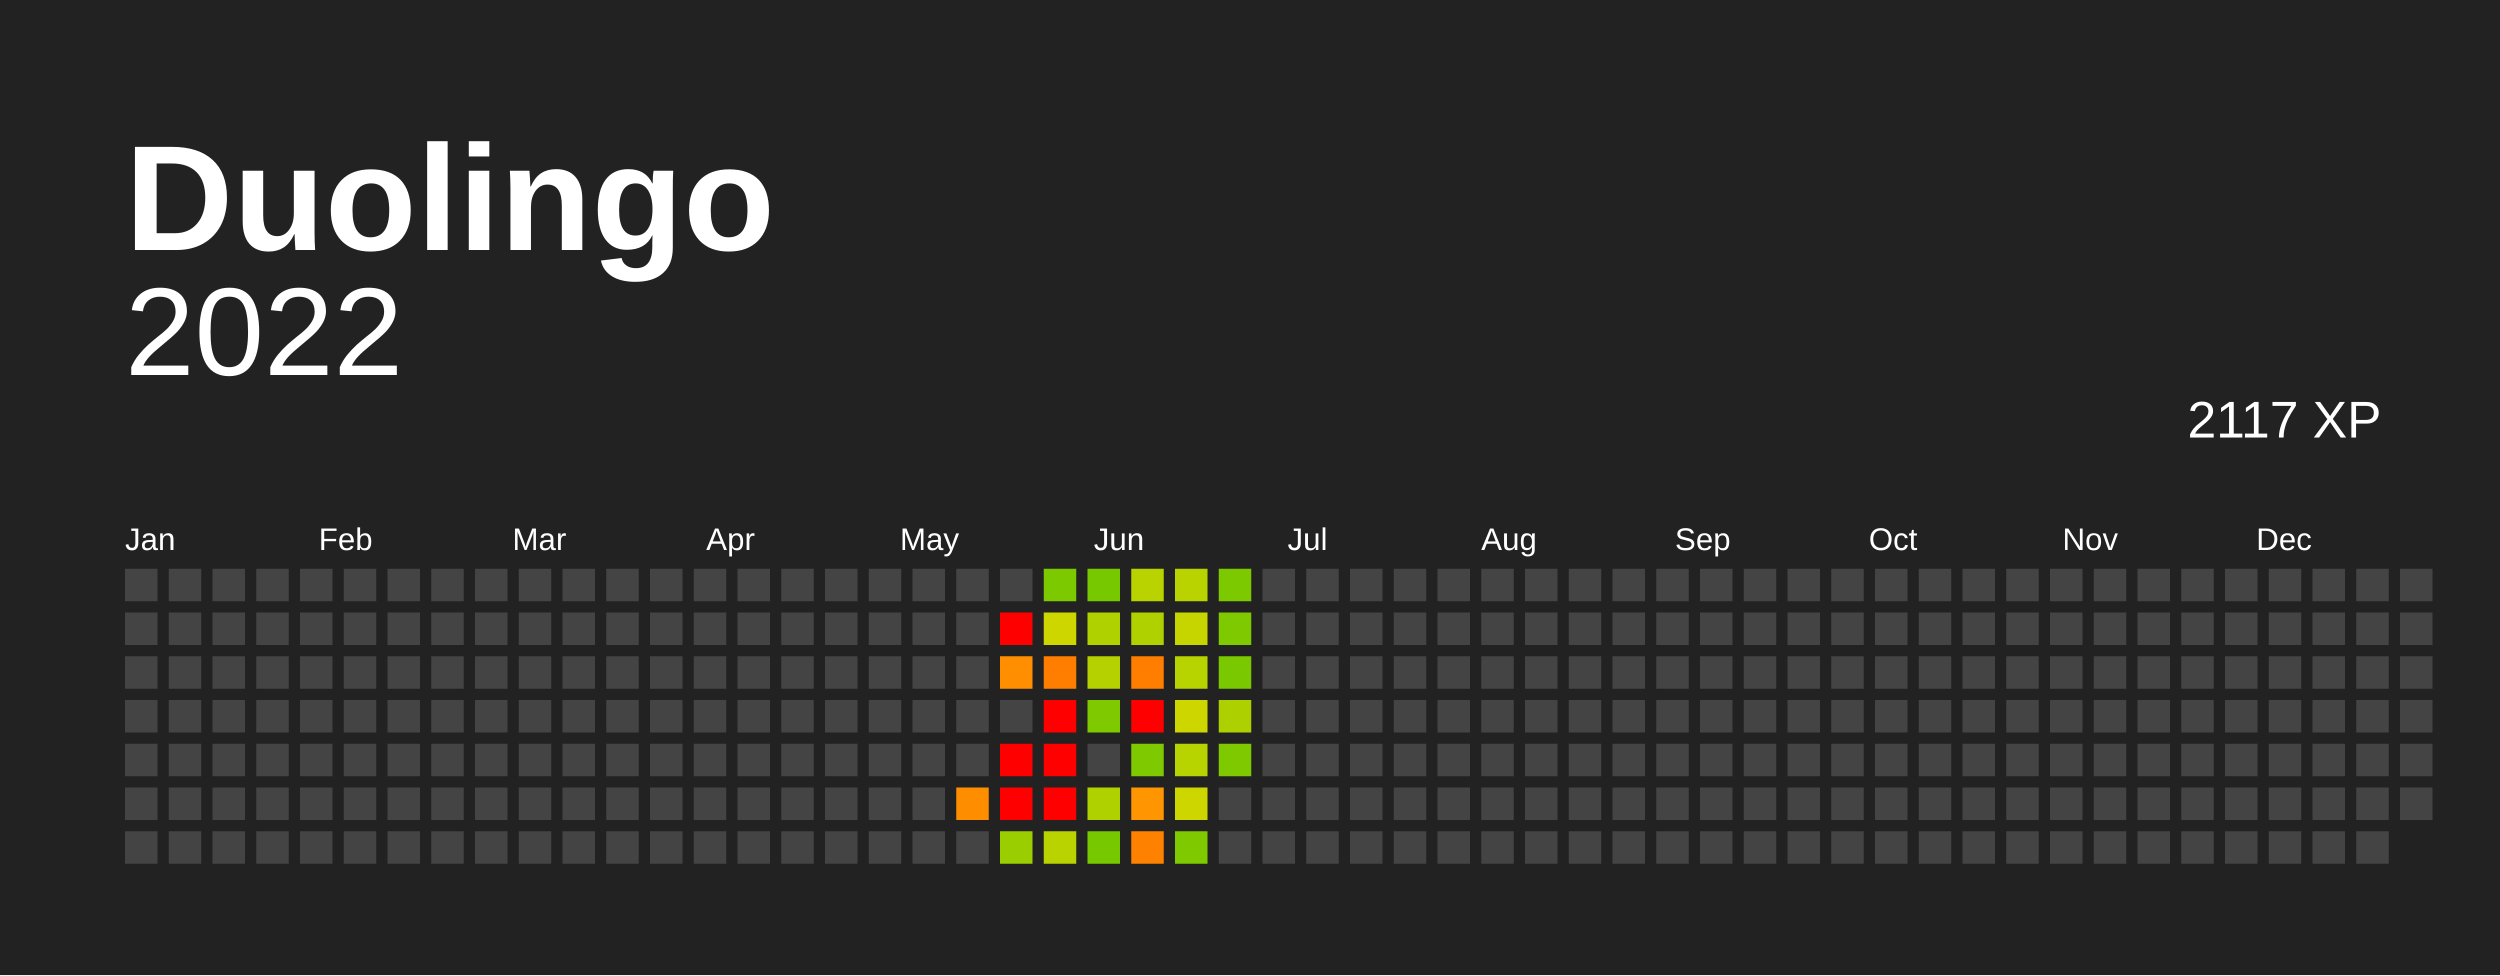
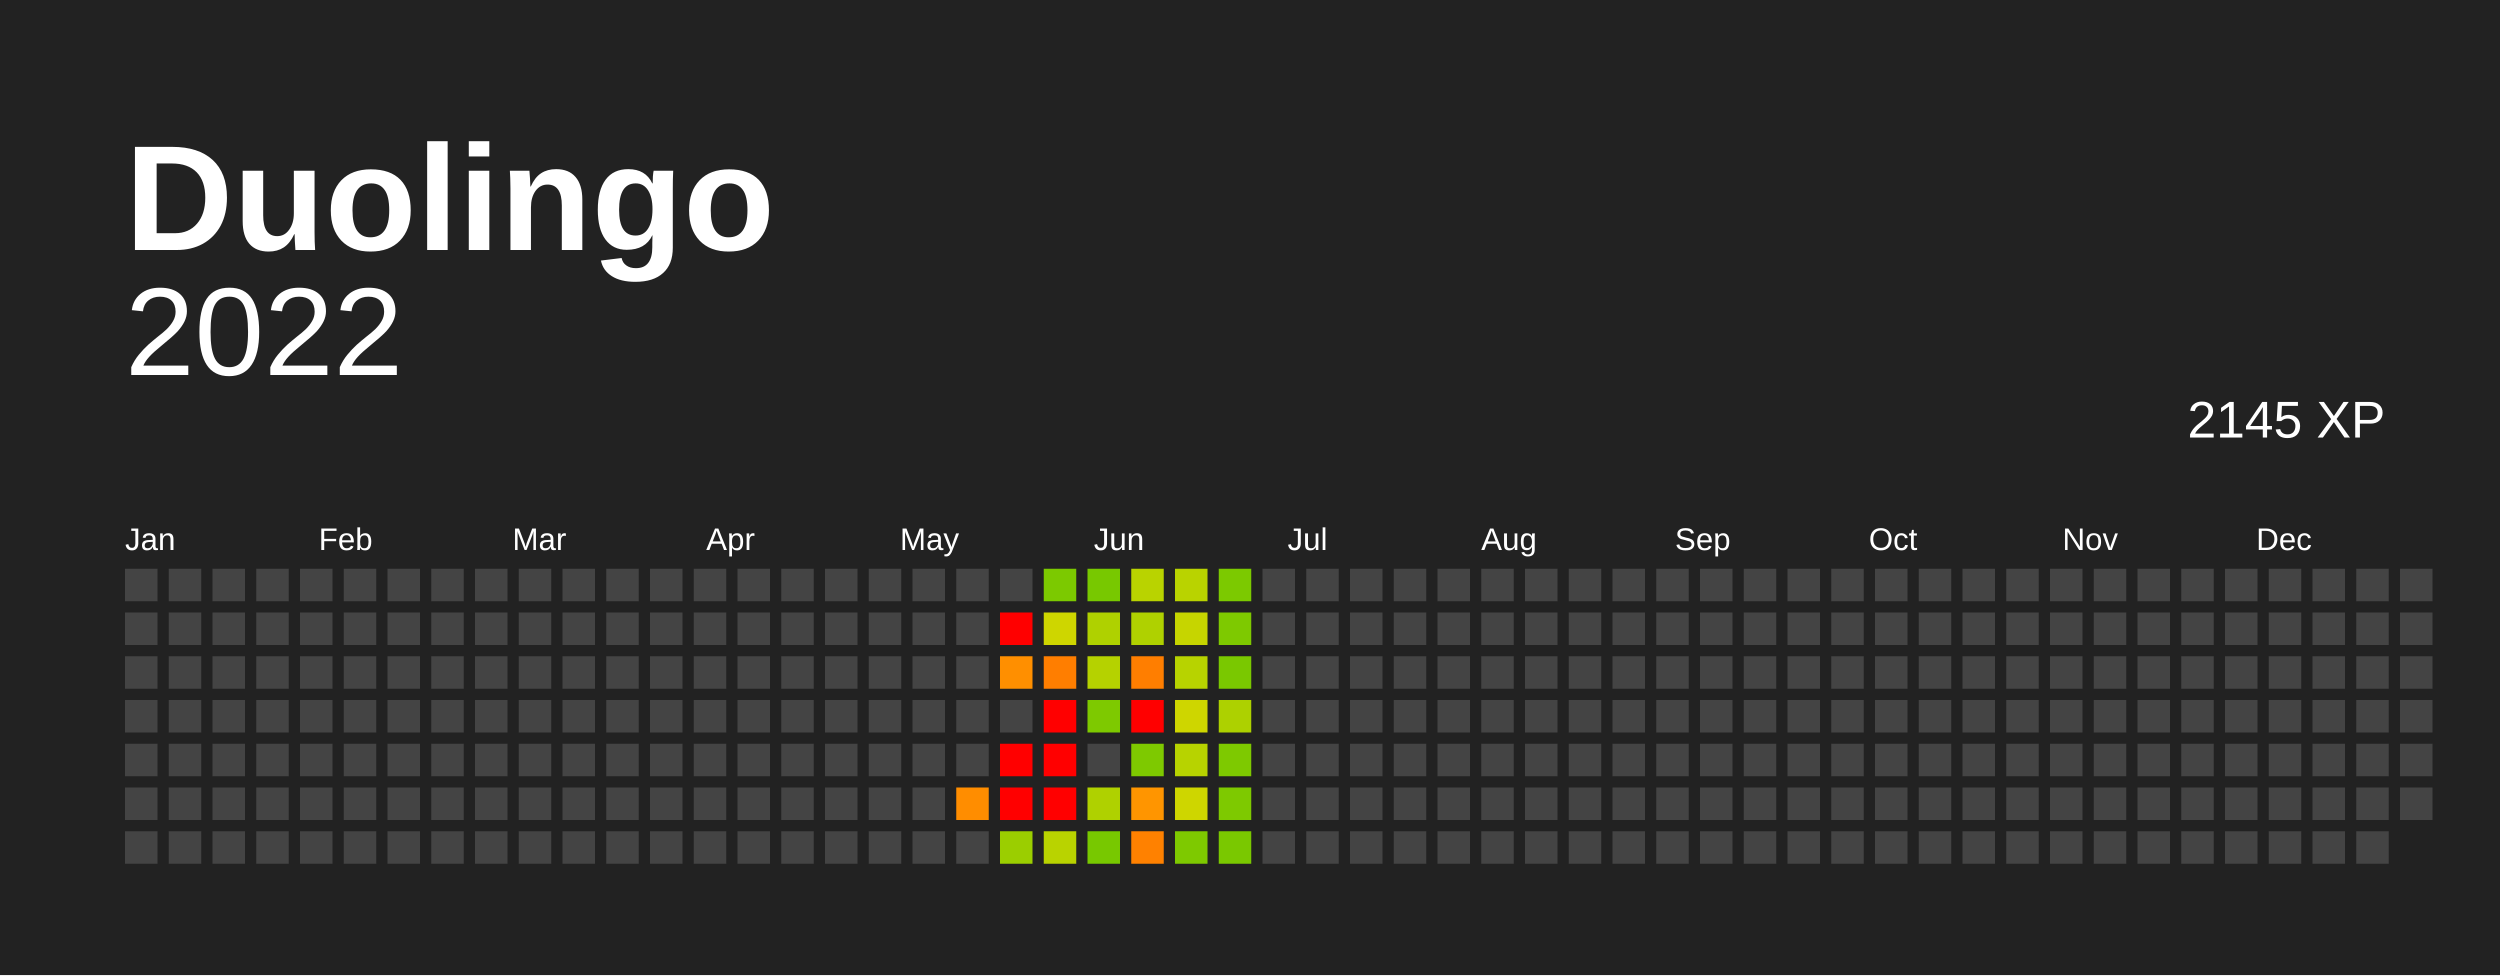
<svg xmlns="http://www.w3.org/2000/svg" baseProfile="full" height="78mm" version="1.1" viewBox="0,0,200,78" width="200mm">
  <defs />
  <rect fill="#222222" height="78" width="200" x="0" y="0" />
  <text fill="#FFFFFF" style="font-size:12px; font-family:Arial; font-weight:bold;" x="10" y="20"> Duolingo</text>
  <text alignment-baseline="hanging" fill="#FFFFFF" style="font-size:10.0px; font-family:Arial;" x="10" y="30">2022</text>
-   <text alignment-baseline="hanging" fill="#FFFFFF" style="font-size:4.125px; font-family:Arial;" x="175" y="35">2117 XP</text>
+   <text alignment-baseline="hanging" fill="#FFFFFF" style="font-size:4.125px; font-family:Arial;" x="175" y="35">2145 XP</text>
  <text fill="#FFFFFF" style="font-size:2.5px; font-family:Arial" x="10.0" y="44">Jan</text>
  <text fill="#FFFFFF" style="font-size:2.5px; font-family:Arial" x="25.5" y="44">Feb</text>
  <text fill="#FFFFFF" style="font-size:2.5px; font-family:Arial" x="41.0" y="44">Mar</text>
  <text fill="#FFFFFF" style="font-size:2.5px; font-family:Arial" x="56.5" y="44">Apr</text>
  <text fill="#FFFFFF" style="font-size:2.5px; font-family:Arial" x="72.0" y="44">May</text>
  <text fill="#FFFFFF" style="font-size:2.5px; font-family:Arial" x="87.5" y="44">Jun</text>
  <text fill="#FFFFFF" style="font-size:2.5px; font-family:Arial" x="103.0" y="44">Jul</text>
  <text fill="#FFFFFF" style="font-size:2.5px; font-family:Arial" x="118.5" y="44">Aug</text>
  <text fill="#FFFFFF" style="font-size:2.5px; font-family:Arial" x="134.0" y="44">Sep</text>
  <text fill="#FFFFFF" style="font-size:2.5px; font-family:Arial" x="149.5" y="44">Oct</text>
  <text fill="#FFFFFF" style="font-size:2.5px; font-family:Arial" x="165.0" y="44">Nov</text>
  <text fill="#FFFFFF" style="font-size:2.5px; font-family:Arial" x="180.5" y="44">Dec</text>
  <rect fill="#444444" height="2.6" width="2.6" x="10.0" y="45.5" />
  <rect fill="#444444" height="2.6" width="2.6" x="10.0" y="49.0" />
  <rect fill="#444444" height="2.6" width="2.6" x="10.0" y="52.5" />
  <rect fill="#444444" height="2.6" width="2.6" x="10.0" y="56.0" />
  <rect fill="#444444" height="2.6" width="2.6" x="10.0" y="59.5" />
  <rect fill="#444444" height="2.6" width="2.6" x="10.0" y="63.0" />
  <rect fill="#444444" height="2.6" width="2.6" x="10.0" y="66.5" />
  <rect fill="#444444" height="2.6" width="2.6" x="13.5" y="45.5" />
  <rect fill="#444444" height="2.6" width="2.6" x="13.5" y="49.0" />
  <rect fill="#444444" height="2.6" width="2.6" x="13.5" y="52.5" />
  <rect fill="#444444" height="2.6" width="2.6" x="13.5" y="56.0" />
  <rect fill="#444444" height="2.6" width="2.6" x="13.5" y="59.5" />
  <rect fill="#444444" height="2.6" width="2.6" x="13.5" y="63.0" />
  <rect fill="#444444" height="2.6" width="2.6" x="13.5" y="66.5" />
  <rect fill="#444444" height="2.6" width="2.6" x="17.0" y="45.5" />
  <rect fill="#444444" height="2.6" width="2.6" x="17.0" y="49.0" />
  <rect fill="#444444" height="2.6" width="2.6" x="17.0" y="52.5" />
  <rect fill="#444444" height="2.6" width="2.6" x="17.0" y="56.0" />
  <rect fill="#444444" height="2.6" width="2.6" x="17.0" y="59.5" />
  <rect fill="#444444" height="2.6" width="2.6" x="17.0" y="63.0" />
  <rect fill="#444444" height="2.6" width="2.6" x="17.0" y="66.5" />
  <rect fill="#444444" height="2.6" width="2.6" x="20.5" y="45.5" />
  <rect fill="#444444" height="2.6" width="2.6" x="20.5" y="49.0" />
  <rect fill="#444444" height="2.6" width="2.6" x="20.5" y="52.5" />
  <rect fill="#444444" height="2.6" width="2.6" x="20.5" y="56.0" />
  <rect fill="#444444" height="2.6" width="2.6" x="20.5" y="59.5" />
  <rect fill="#444444" height="2.6" width="2.6" x="20.5" y="63.0" />
  <rect fill="#444444" height="2.6" width="2.6" x="20.5" y="66.5" />
  <rect fill="#444444" height="2.6" width="2.6" x="24.0" y="45.5" />
  <rect fill="#444444" height="2.6" width="2.6" x="24.0" y="49.0" />
  <rect fill="#444444" height="2.6" width="2.6" x="24.0" y="52.5" />
  <rect fill="#444444" height="2.6" width="2.6" x="24.0" y="56.0" />
  <rect fill="#444444" height="2.6" width="2.6" x="24.0" y="59.5" />
  <rect fill="#444444" height="2.6" width="2.6" x="24.0" y="63.0" />
  <rect fill="#444444" height="2.6" width="2.6" x="24.0" y="66.5" />
  <rect fill="#444444" height="2.6" width="2.6" x="27.5" y="45.5" />
  <rect fill="#444444" height="2.6" width="2.6" x="27.5" y="49.0" />
  <rect fill="#444444" height="2.6" width="2.6" x="27.5" y="52.5" />
  <rect fill="#444444" height="2.6" width="2.6" x="27.5" y="56.0" />
  <rect fill="#444444" height="2.6" width="2.6" x="27.5" y="59.5" />
  <rect fill="#444444" height="2.6" width="2.6" x="27.5" y="63.0" />
  <rect fill="#444444" height="2.6" width="2.6" x="27.5" y="66.5" />
  <rect fill="#444444" height="2.6" width="2.6" x="31.0" y="45.5" />
  <rect fill="#444444" height="2.6" width="2.6" x="31.0" y="49.0" />
  <rect fill="#444444" height="2.6" width="2.6" x="31.0" y="52.5" />
  <rect fill="#444444" height="2.6" width="2.6" x="31.0" y="56.0" />
  <rect fill="#444444" height="2.6" width="2.6" x="31.0" y="59.5" />
  <rect fill="#444444" height="2.6" width="2.6" x="31.0" y="63.0" />
  <rect fill="#444444" height="2.6" width="2.6" x="31.0" y="66.5" />
  <rect fill="#444444" height="2.6" width="2.6" x="34.5" y="45.5" />
  <rect fill="#444444" height="2.6" width="2.6" x="34.5" y="49.0" />
  <rect fill="#444444" height="2.6" width="2.6" x="34.5" y="52.5" />
  <rect fill="#444444" height="2.6" width="2.6" x="34.5" y="56.0" />
  <rect fill="#444444" height="2.6" width="2.6" x="34.5" y="59.5" />
  <rect fill="#444444" height="2.6" width="2.6" x="34.5" y="63.0" />
  <rect fill="#444444" height="2.6" width="2.6" x="34.5" y="66.5" />
  <rect fill="#444444" height="2.6" width="2.6" x="38.0" y="45.5" />
  <rect fill="#444444" height="2.6" width="2.6" x="38.0" y="49.0" />
  <rect fill="#444444" height="2.6" width="2.6" x="38.0" y="52.5" />
  <rect fill="#444444" height="2.6" width="2.6" x="38.0" y="56.0" />
  <rect fill="#444444" height="2.6" width="2.6" x="38.0" y="59.5" />
  <rect fill="#444444" height="2.6" width="2.6" x="38.0" y="63.0" />
  <rect fill="#444444" height="2.6" width="2.6" x="38.0" y="66.5" />
  <rect fill="#444444" height="2.6" width="2.6" x="41.5" y="45.5" />
  <rect fill="#444444" height="2.6" width="2.6" x="41.5" y="49.0" />
  <rect fill="#444444" height="2.6" width="2.6" x="41.5" y="52.5" />
  <rect fill="#444444" height="2.6" width="2.6" x="41.5" y="56.0" />
  <rect fill="#444444" height="2.6" width="2.6" x="41.5" y="59.5" />
  <rect fill="#444444" height="2.6" width="2.6" x="41.5" y="63.0" />
  <rect fill="#444444" height="2.6" width="2.6" x="41.5" y="66.5" />
  <rect fill="#444444" height="2.6" width="2.6" x="45.0" y="45.5" />
  <rect fill="#444444" height="2.6" width="2.6" x="45.0" y="49.0" />
  <rect fill="#444444" height="2.6" width="2.6" x="45.0" y="52.5" />
  <rect fill="#444444" height="2.6" width="2.6" x="45.0" y="56.0" />
  <rect fill="#444444" height="2.6" width="2.6" x="45.0" y="59.5" />
  <rect fill="#444444" height="2.6" width="2.6" x="45.0" y="63.0" />
  <rect fill="#444444" height="2.6" width="2.6" x="45.0" y="66.5" />
  <rect fill="#444444" height="2.6" width="2.6" x="48.5" y="45.5" />
  <rect fill="#444444" height="2.6" width="2.6" x="48.5" y="49.0" />
  <rect fill="#444444" height="2.6" width="2.6" x="48.5" y="52.5" />
  <rect fill="#444444" height="2.6" width="2.6" x="48.5" y="56.0" />
  <rect fill="#444444" height="2.6" width="2.6" x="48.5" y="59.5" />
  <rect fill="#444444" height="2.6" width="2.6" x="48.5" y="63.0" />
  <rect fill="#444444" height="2.6" width="2.6" x="48.5" y="66.5" />
  <rect fill="#444444" height="2.6" width="2.6" x="52.0" y="45.5" />
  <rect fill="#444444" height="2.6" width="2.6" x="52.0" y="49.0" />
  <rect fill="#444444" height="2.6" width="2.6" x="52.0" y="52.5" />
  <rect fill="#444444" height="2.6" width="2.6" x="52.0" y="56.0" />
  <rect fill="#444444" height="2.6" width="2.6" x="52.0" y="59.5" />
  <rect fill="#444444" height="2.6" width="2.6" x="52.0" y="63.0" />
  <rect fill="#444444" height="2.6" width="2.6" x="52.0" y="66.5" />
  <rect fill="#444444" height="2.6" width="2.6" x="55.5" y="45.5" />
  <rect fill="#444444" height="2.6" width="2.6" x="55.5" y="49.0" />
  <rect fill="#444444" height="2.6" width="2.6" x="55.5" y="52.5" />
  <rect fill="#444444" height="2.6" width="2.6" x="55.5" y="56.0" />
  <rect fill="#444444" height="2.6" width="2.6" x="55.5" y="59.5" />
  <rect fill="#444444" height="2.6" width="2.6" x="55.5" y="63.0" />
  <rect fill="#444444" height="2.6" width="2.6" x="55.5" y="66.5" />
  <rect fill="#444444" height="2.6" width="2.6" x="59.0" y="45.5" />
  <rect fill="#444444" height="2.6" width="2.6" x="59.0" y="49.0" />
  <rect fill="#444444" height="2.6" width="2.6" x="59.0" y="52.5" />
  <rect fill="#444444" height="2.6" width="2.6" x="59.0" y="56.0" />
  <rect fill="#444444" height="2.6" width="2.6" x="59.0" y="59.5" />
  <rect fill="#444444" height="2.6" width="2.6" x="59.0" y="63.0" />
  <rect fill="#444444" height="2.6" width="2.6" x="59.0" y="66.5" />
  <rect fill="#444444" height="2.6" width="2.6" x="62.5" y="45.5" />
  <rect fill="#444444" height="2.6" width="2.6" x="62.5" y="49.0" />
  <rect fill="#444444" height="2.6" width="2.6" x="62.5" y="52.5" />
  <rect fill="#444444" height="2.6" width="2.6" x="62.5" y="56.0" />
  <rect fill="#444444" height="2.6" width="2.6" x="62.5" y="59.5" />
  <rect fill="#444444" height="2.6" width="2.6" x="62.5" y="63.0" />
  <rect fill="#444444" height="2.6" width="2.6" x="62.5" y="66.5" />
  <rect fill="#444444" height="2.6" width="2.6" x="66.0" y="45.5" />
  <rect fill="#444444" height="2.6" width="2.6" x="66.0" y="49.0" />
  <rect fill="#444444" height="2.6" width="2.6" x="66.0" y="52.5" />
  <rect fill="#444444" height="2.6" width="2.6" x="66.0" y="56.0" />
  <rect fill="#444444" height="2.6" width="2.6" x="66.0" y="59.5" />
  <rect fill="#444444" height="2.6" width="2.6" x="66.0" y="63.0" />
  <rect fill="#444444" height="2.6" width="2.6" x="66.0" y="66.5" />
  <rect fill="#444444" height="2.6" width="2.6" x="69.5" y="45.5" />
  <rect fill="#444444" height="2.6" width="2.6" x="69.5" y="49.0" />
  <rect fill="#444444" height="2.6" width="2.6" x="69.5" y="52.5" />
  <rect fill="#444444" height="2.6" width="2.6" x="69.5" y="56.0" />
  <rect fill="#444444" height="2.6" width="2.6" x="69.5" y="59.5" />
  <rect fill="#444444" height="2.6" width="2.6" x="69.5" y="63.0" />
  <rect fill="#444444" height="2.6" width="2.6" x="69.5" y="66.5" />
  <rect fill="#444444" height="2.6" width="2.6" x="73.0" y="45.5" />
  <rect fill="#444444" height="2.6" width="2.6" x="73.0" y="49.0" />
  <rect fill="#444444" height="2.6" width="2.6" x="73.0" y="52.5" />
  <rect fill="#444444" height="2.6" width="2.6" x="73.0" y="56.0" />
  <rect fill="#444444" height="2.6" width="2.6" x="73.0" y="59.5" />
  <rect fill="#444444" height="2.6" width="2.6" x="73.0" y="63.0" />
  <rect fill="#444444" height="2.6" width="2.6" x="73.0" y="66.5" />
  <rect fill="#444444" height="2.6" width="2.6" x="76.5" y="45.5" />
  <rect fill="#444444" height="2.6" width="2.6" x="76.5" y="49.0" />
  <rect fill="#444444" height="2.6" width="2.6" x="76.5" y="52.5" />
  <rect fill="#444444" height="2.6" width="2.6" x="76.5" y="56.0" />
  <rect fill="#444444" height="2.6" width="2.6" x="76.5" y="59.5" />
  <rect fill="#ff8d00" height="2.6" width="2.6" x="76.5" y="63.0" />
  <rect fill="#444444" height="2.6" width="2.6" x="76.5" y="66.5" />
  <rect fill="#444444" height="2.6" width="2.6" x="80.0" y="45.5" />
  <rect fill="red" height="2.6" width="2.6" x="80.0" y="49.0" />
  <rect fill="#ff8f00" height="2.6" width="2.6" x="80.0" y="52.5" />
  <rect fill="#444444" height="2.6" width="2.6" x="80.0" y="56.0" />
  <rect fill="red" height="2.6" width="2.6" x="80.0" y="59.5" />
  <rect fill="red" height="2.6" width="2.6" x="80.0" y="63.0" />
  <rect fill="#9bce00" height="2.6" width="2.6" x="80.0" y="66.5" />
  <rect fill="#7cc900" height="2.6" width="2.6" x="83.5" y="45.5" />
  <rect fill="#ced600" height="2.6" width="2.6" x="83.5" y="49.0" />
  <rect fill="#ff7e00" height="2.6" width="2.6" x="83.5" y="52.5" />
  <rect fill="red" height="2.6" width="2.6" x="83.5" y="56.0" />
  <rect fill="red" height="2.6" width="2.6" x="83.5" y="59.5" />
  <rect fill="red" height="2.6" width="2.6" x="83.5" y="63.0" />
  <rect fill="#b9d300" height="2.6" width="2.6" x="83.5" y="66.5" />
  <rect fill="#78c800" height="2.6" width="2.6" x="87.0" y="45.5" />
  <rect fill="#afd100" height="2.6" width="2.6" x="87.0" y="49.0" />
  <rect fill="#b5d200" height="2.6" width="2.6" x="87.0" y="52.5" />
  <rect fill="#7ec900" height="2.6" width="2.6" x="87.0" y="56.0" />
  <rect fill="#444444" height="2.6" width="2.6" x="87.0" y="59.5" />
  <rect fill="#afd100" height="2.6" width="2.6" x="87.0" y="63.0" />
  <rect fill="#78c800" height="2.6" width="2.6" x="87.0" y="66.5" />
  <rect fill="#b9d300" height="2.6" width="2.6" x="90.5" y="45.5" />
  <rect fill="#afd100" height="2.6" width="2.6" x="90.5" y="49.0" />
  <rect fill="#ff7e00" height="2.6" width="2.6" x="90.5" y="52.5" />
  <rect fill="red" height="2.6" width="2.6" x="90.5" y="56.0" />
  <rect fill="#7ec900" height="2.6" width="2.6" x="90.5" y="59.5" />
  <rect fill="#ff9500" height="2.6" width="2.6" x="90.5" y="63.0" />
  <rect fill="#ff8100" height="2.6" width="2.6" x="90.5" y="66.5" />
  <rect fill="#b9d300" height="2.6" width="2.6" x="94.0" y="45.5" />
  <rect fill="#c6d500" height="2.6" width="2.6" x="94.0" y="49.0" />
  <rect fill="#b7d300" height="2.6" width="2.6" x="94.0" y="52.5" />
  <rect fill="#ced600" height="2.6" width="2.6" x="94.0" y="56.0" />
  <rect fill="#b7d300" height="2.6" width="2.6" x="94.0" y="59.5" />
  <rect fill="#ced600" height="2.6" width="2.6" x="94.0" y="63.0" />
  <rect fill="#7ec900" height="2.6" width="2.6" x="94.0" y="66.5" />
  <rect fill="#7cc900" height="2.6" width="2.6" x="97.5" y="45.5" />
  <rect fill="#7ec900" height="2.6" width="2.6" x="97.5" y="49.0" />
  <rect fill="#7ac800" height="2.6" width="2.6" x="97.5" y="52.5" />
  <rect fill="#add100" height="2.6" width="2.6" x="97.5" y="56.0" />
  <rect fill="#7ec900" height="2.6" width="2.6" x="97.5" y="59.5" />
-   <rect fill="#444444" height="2.6" width="2.6" x="97.5" y="63.0" />
-   <rect fill="#444444" height="2.6" width="2.6" x="97.5" y="66.5" />
+   <rect fill="#7ec900" height="2.6" width="2.6" x="97.5" y="63.0" />
+   <rect fill="#7ac800" height="2.6" width="2.6" x="97.5" y="66.5" />
  <rect fill="#444444" height="2.6" width="2.6" x="101.0" y="45.5" />
  <rect fill="#444444" height="2.6" width="2.6" x="101.0" y="49.0" />
  <rect fill="#444444" height="2.6" width="2.6" x="101.0" y="52.5" />
  <rect fill="#444444" height="2.6" width="2.6" x="101.0" y="56.0" />
  <rect fill="#444444" height="2.6" width="2.6" x="101.0" y="59.5" />
  <rect fill="#444444" height="2.6" width="2.6" x="101.0" y="63.0" />
  <rect fill="#444444" height="2.6" width="2.6" x="101.0" y="66.5" />
  <rect fill="#444444" height="2.6" width="2.6" x="104.5" y="45.5" />
  <rect fill="#444444" height="2.6" width="2.6" x="104.5" y="49.0" />
  <rect fill="#444444" height="2.6" width="2.6" x="104.5" y="52.5" />
  <rect fill="#444444" height="2.6" width="2.6" x="104.5" y="56.0" />
  <rect fill="#444444" height="2.6" width="2.6" x="104.5" y="59.5" />
  <rect fill="#444444" height="2.6" width="2.6" x="104.5" y="63.0" />
  <rect fill="#444444" height="2.6" width="2.6" x="104.5" y="66.5" />
  <rect fill="#444444" height="2.6" width="2.6" x="108.0" y="45.5" />
  <rect fill="#444444" height="2.6" width="2.6" x="108.0" y="49.0" />
  <rect fill="#444444" height="2.6" width="2.6" x="108.0" y="52.5" />
  <rect fill="#444444" height="2.6" width="2.6" x="108.0" y="56.0" />
  <rect fill="#444444" height="2.6" width="2.6" x="108.0" y="59.5" />
  <rect fill="#444444" height="2.6" width="2.6" x="108.0" y="63.0" />
  <rect fill="#444444" height="2.6" width="2.6" x="108.0" y="66.5" />
  <rect fill="#444444" height="2.6" width="2.6" x="111.5" y="45.5" />
  <rect fill="#444444" height="2.6" width="2.6" x="111.5" y="49.0" />
  <rect fill="#444444" height="2.6" width="2.6" x="111.5" y="52.5" />
  <rect fill="#444444" height="2.6" width="2.6" x="111.5" y="56.0" />
  <rect fill="#444444" height="2.6" width="2.6" x="111.5" y="59.5" />
  <rect fill="#444444" height="2.6" width="2.6" x="111.5" y="63.0" />
  <rect fill="#444444" height="2.6" width="2.6" x="111.5" y="66.5" />
  <rect fill="#444444" height="2.6" width="2.6" x="115.0" y="45.5" />
  <rect fill="#444444" height="2.6" width="2.6" x="115.0" y="49.0" />
  <rect fill="#444444" height="2.6" width="2.6" x="115.0" y="52.5" />
  <rect fill="#444444" height="2.6" width="2.6" x="115.0" y="56.0" />
  <rect fill="#444444" height="2.6" width="2.6" x="115.0" y="59.5" />
  <rect fill="#444444" height="2.6" width="2.6" x="115.0" y="63.0" />
  <rect fill="#444444" height="2.6" width="2.6" x="115.0" y="66.5" />
  <rect fill="#444444" height="2.6" width="2.6" x="118.5" y="45.5" />
  <rect fill="#444444" height="2.6" width="2.6" x="118.5" y="49.0" />
  <rect fill="#444444" height="2.6" width="2.6" x="118.5" y="52.5" />
  <rect fill="#444444" height="2.6" width="2.6" x="118.5" y="56.0" />
  <rect fill="#444444" height="2.6" width="2.6" x="118.5" y="59.5" />
  <rect fill="#444444" height="2.6" width="2.6" x="118.5" y="63.0" />
  <rect fill="#444444" height="2.6" width="2.6" x="118.5" y="66.5" />
  <rect fill="#444444" height="2.6" width="2.6" x="122.0" y="45.5" />
  <rect fill="#444444" height="2.6" width="2.6" x="122.0" y="49.0" />
  <rect fill="#444444" height="2.6" width="2.6" x="122.0" y="52.5" />
  <rect fill="#444444" height="2.6" width="2.6" x="122.0" y="56.0" />
  <rect fill="#444444" height="2.6" width="2.6" x="122.0" y="59.5" />
  <rect fill="#444444" height="2.6" width="2.6" x="122.0" y="63.0" />
  <rect fill="#444444" height="2.6" width="2.6" x="122.0" y="66.5" />
  <rect fill="#444444" height="2.6" width="2.6" x="125.5" y="45.5" />
  <rect fill="#444444" height="2.6" width="2.6" x="125.5" y="49.0" />
  <rect fill="#444444" height="2.6" width="2.6" x="125.5" y="52.5" />
  <rect fill="#444444" height="2.6" width="2.6" x="125.5" y="56.0" />
  <rect fill="#444444" height="2.6" width="2.6" x="125.5" y="59.5" />
  <rect fill="#444444" height="2.6" width="2.6" x="125.5" y="63.0" />
  <rect fill="#444444" height="2.6" width="2.6" x="125.5" y="66.5" />
  <rect fill="#444444" height="2.6" width="2.6" x="129.0" y="45.5" />
  <rect fill="#444444" height="2.6" width="2.6" x="129.0" y="49.0" />
  <rect fill="#444444" height="2.6" width="2.6" x="129.0" y="52.5" />
  <rect fill="#444444" height="2.6" width="2.6" x="129.0" y="56.0" />
  <rect fill="#444444" height="2.6" width="2.6" x="129.0" y="59.5" />
  <rect fill="#444444" height="2.6" width="2.6" x="129.0" y="63.0" />
  <rect fill="#444444" height="2.6" width="2.6" x="129.0" y="66.5" />
  <rect fill="#444444" height="2.6" width="2.6" x="132.5" y="45.5" />
  <rect fill="#444444" height="2.6" width="2.6" x="132.5" y="49.0" />
  <rect fill="#444444" height="2.6" width="2.6" x="132.5" y="52.5" />
  <rect fill="#444444" height="2.6" width="2.6" x="132.5" y="56.0" />
  <rect fill="#444444" height="2.6" width="2.6" x="132.5" y="59.5" />
  <rect fill="#444444" height="2.6" width="2.6" x="132.5" y="63.0" />
  <rect fill="#444444" height="2.6" width="2.6" x="132.5" y="66.5" />
  <rect fill="#444444" height="2.6" width="2.6" x="136.0" y="45.5" />
  <rect fill="#444444" height="2.6" width="2.6" x="136.0" y="49.0" />
  <rect fill="#444444" height="2.6" width="2.6" x="136.0" y="52.5" />
  <rect fill="#444444" height="2.6" width="2.6" x="136.0" y="56.0" />
  <rect fill="#444444" height="2.6" width="2.6" x="136.0" y="59.5" />
  <rect fill="#444444" height="2.6" width="2.6" x="136.0" y="63.0" />
  <rect fill="#444444" height="2.6" width="2.6" x="136.0" y="66.5" />
  <rect fill="#444444" height="2.6" width="2.6" x="139.5" y="45.5" />
  <rect fill="#444444" height="2.6" width="2.6" x="139.5" y="49.0" />
  <rect fill="#444444" height="2.6" width="2.6" x="139.5" y="52.5" />
  <rect fill="#444444" height="2.6" width="2.6" x="139.5" y="56.0" />
  <rect fill="#444444" height="2.6" width="2.6" x="139.5" y="59.5" />
  <rect fill="#444444" height="2.6" width="2.6" x="139.5" y="63.0" />
  <rect fill="#444444" height="2.6" width="2.6" x="139.5" y="66.5" />
  <rect fill="#444444" height="2.6" width="2.6" x="143.0" y="45.5" />
  <rect fill="#444444" height="2.6" width="2.6" x="143.0" y="49.0" />
  <rect fill="#444444" height="2.6" width="2.6" x="143.0" y="52.5" />
  <rect fill="#444444" height="2.6" width="2.6" x="143.0" y="56.0" />
  <rect fill="#444444" height="2.6" width="2.6" x="143.0" y="59.5" />
  <rect fill="#444444" height="2.6" width="2.6" x="143.0" y="63.0" />
  <rect fill="#444444" height="2.6" width="2.6" x="143.0" y="66.5" />
  <rect fill="#444444" height="2.6" width="2.6" x="146.5" y="45.5" />
  <rect fill="#444444" height="2.6" width="2.6" x="146.5" y="49.0" />
  <rect fill="#444444" height="2.6" width="2.6" x="146.5" y="52.5" />
  <rect fill="#444444" height="2.6" width="2.6" x="146.5" y="56.0" />
  <rect fill="#444444" height="2.6" width="2.6" x="146.5" y="59.5" />
  <rect fill="#444444" height="2.6" width="2.6" x="146.5" y="63.0" />
  <rect fill="#444444" height="2.6" width="2.6" x="146.5" y="66.5" />
  <rect fill="#444444" height="2.6" width="2.6" x="150.0" y="45.5" />
  <rect fill="#444444" height="2.6" width="2.6" x="150.0" y="49.0" />
  <rect fill="#444444" height="2.6" width="2.6" x="150.0" y="52.5" />
  <rect fill="#444444" height="2.6" width="2.6" x="150.0" y="56.0" />
  <rect fill="#444444" height="2.6" width="2.6" x="150.0" y="59.5" />
  <rect fill="#444444" height="2.6" width="2.6" x="150.0" y="63.0" />
  <rect fill="#444444" height="2.6" width="2.6" x="150.0" y="66.5" />
  <rect fill="#444444" height="2.6" width="2.6" x="153.5" y="45.5" />
  <rect fill="#444444" height="2.6" width="2.6" x="153.5" y="49.0" />
  <rect fill="#444444" height="2.6" width="2.6" x="153.5" y="52.5" />
  <rect fill="#444444" height="2.6" width="2.6" x="153.5" y="56.0" />
  <rect fill="#444444" height="2.6" width="2.6" x="153.5" y="59.5" />
  <rect fill="#444444" height="2.6" width="2.6" x="153.5" y="63.0" />
  <rect fill="#444444" height="2.6" width="2.6" x="153.5" y="66.5" />
  <rect fill="#444444" height="2.6" width="2.6" x="157.0" y="45.5" />
  <rect fill="#444444" height="2.6" width="2.6" x="157.0" y="49.0" />
  <rect fill="#444444" height="2.6" width="2.6" x="157.0" y="52.5" />
  <rect fill="#444444" height="2.6" width="2.6" x="157.0" y="56.0" />
  <rect fill="#444444" height="2.6" width="2.6" x="157.0" y="59.5" />
  <rect fill="#444444" height="2.6" width="2.6" x="157.0" y="63.0" />
  <rect fill="#444444" height="2.6" width="2.6" x="157.0" y="66.5" />
  <rect fill="#444444" height="2.6" width="2.6" x="160.5" y="45.5" />
  <rect fill="#444444" height="2.6" width="2.6" x="160.5" y="49.0" />
  <rect fill="#444444" height="2.6" width="2.6" x="160.5" y="52.5" />
  <rect fill="#444444" height="2.6" width="2.6" x="160.5" y="56.0" />
  <rect fill="#444444" height="2.6" width="2.6" x="160.5" y="59.5" />
  <rect fill="#444444" height="2.6" width="2.6" x="160.5" y="63.0" />
  <rect fill="#444444" height="2.6" width="2.6" x="160.5" y="66.5" />
  <rect fill="#444444" height="2.6" width="2.6" x="164.0" y="45.5" />
  <rect fill="#444444" height="2.6" width="2.6" x="164.0" y="49.0" />
  <rect fill="#444444" height="2.6" width="2.6" x="164.0" y="52.5" />
  <rect fill="#444444" height="2.6" width="2.6" x="164.0" y="56.0" />
  <rect fill="#444444" height="2.6" width="2.6" x="164.0" y="59.5" />
  <rect fill="#444444" height="2.6" width="2.6" x="164.0" y="63.0" />
  <rect fill="#444444" height="2.6" width="2.6" x="164.0" y="66.5" />
  <rect fill="#444444" height="2.6" width="2.6" x="167.5" y="45.5" />
  <rect fill="#444444" height="2.6" width="2.6" x="167.5" y="49.0" />
  <rect fill="#444444" height="2.6" width="2.6" x="167.5" y="52.5" />
  <rect fill="#444444" height="2.6" width="2.6" x="167.5" y="56.0" />
  <rect fill="#444444" height="2.6" width="2.6" x="167.5" y="59.5" />
  <rect fill="#444444" height="2.6" width="2.6" x="167.5" y="63.0" />
  <rect fill="#444444" height="2.6" width="2.6" x="167.5" y="66.5" />
  <rect fill="#444444" height="2.6" width="2.6" x="171.0" y="45.5" />
  <rect fill="#444444" height="2.6" width="2.6" x="171.0" y="49.0" />
  <rect fill="#444444" height="2.6" width="2.6" x="171.0" y="52.5" />
  <rect fill="#444444" height="2.6" width="2.6" x="171.0" y="56.0" />
  <rect fill="#444444" height="2.6" width="2.6" x="171.0" y="59.5" />
  <rect fill="#444444" height="2.6" width="2.6" x="171.0" y="63.0" />
  <rect fill="#444444" height="2.6" width="2.6" x="171.0" y="66.5" />
  <rect fill="#444444" height="2.6" width="2.6" x="174.5" y="45.5" />
  <rect fill="#444444" height="2.6" width="2.6" x="174.5" y="49.0" />
  <rect fill="#444444" height="2.6" width="2.6" x="174.5" y="52.5" />
  <rect fill="#444444" height="2.6" width="2.6" x="174.5" y="56.0" />
  <rect fill="#444444" height="2.6" width="2.6" x="174.5" y="59.5" />
  <rect fill="#444444" height="2.6" width="2.6" x="174.5" y="63.0" />
  <rect fill="#444444" height="2.6" width="2.6" x="174.5" y="66.5" />
  <rect fill="#444444" height="2.6" width="2.6" x="178.0" y="45.5" />
  <rect fill="#444444" height="2.6" width="2.6" x="178.0" y="49.0" />
  <rect fill="#444444" height="2.6" width="2.6" x="178.0" y="52.5" />
  <rect fill="#444444" height="2.6" width="2.6" x="178.0" y="56.0" />
  <rect fill="#444444" height="2.6" width="2.6" x="178.0" y="59.5" />
  <rect fill="#444444" height="2.6" width="2.6" x="178.0" y="63.0" />
  <rect fill="#444444" height="2.6" width="2.6" x="178.0" y="66.5" />
  <rect fill="#444444" height="2.6" width="2.6" x="181.5" y="45.5" />
  <rect fill="#444444" height="2.6" width="2.6" x="181.5" y="49.0" />
  <rect fill="#444444" height="2.6" width="2.6" x="181.5" y="52.5" />
  <rect fill="#444444" height="2.6" width="2.6" x="181.5" y="56.0" />
  <rect fill="#444444" height="2.6" width="2.6" x="181.5" y="59.5" />
  <rect fill="#444444" height="2.6" width="2.6" x="181.5" y="63.0" />
  <rect fill="#444444" height="2.6" width="2.6" x="181.5" y="66.5" />
  <rect fill="#444444" height="2.6" width="2.6" x="185.0" y="45.5" />
  <rect fill="#444444" height="2.6" width="2.6" x="185.0" y="49.0" />
  <rect fill="#444444" height="2.6" width="2.6" x="185.0" y="52.5" />
  <rect fill="#444444" height="2.6" width="2.6" x="185.0" y="56.0" />
  <rect fill="#444444" height="2.6" width="2.6" x="185.0" y="59.5" />
  <rect fill="#444444" height="2.6" width="2.6" x="185.0" y="63.0" />
  <rect fill="#444444" height="2.6" width="2.6" x="185.0" y="66.5" />
  <rect fill="#444444" height="2.6" width="2.6" x="188.5" y="45.5" />
  <rect fill="#444444" height="2.6" width="2.6" x="188.5" y="49.0" />
  <rect fill="#444444" height="2.6" width="2.6" x="188.5" y="52.5" />
  <rect fill="#444444" height="2.6" width="2.6" x="188.5" y="56.0" />
  <rect fill="#444444" height="2.6" width="2.6" x="188.5" y="59.5" />
  <rect fill="#444444" height="2.6" width="2.6" x="188.5" y="63.0" />
  <rect fill="#444444" height="2.6" width="2.6" x="188.5" y="66.5" />
  <rect fill="#444444" height="2.6" width="2.6" x="192.0" y="45.5" />
  <rect fill="#444444" height="2.6" width="2.6" x="192.0" y="49.0" />
  <rect fill="#444444" height="2.6" width="2.6" x="192.0" y="52.5" />
  <rect fill="#444444" height="2.6" width="2.6" x="192.0" y="56.0" />
  <rect fill="#444444" height="2.6" width="2.6" x="192.0" y="59.5" />
  <rect fill="#444444" height="2.6" width="2.6" x="192.0" y="63.0" />
</svg>
